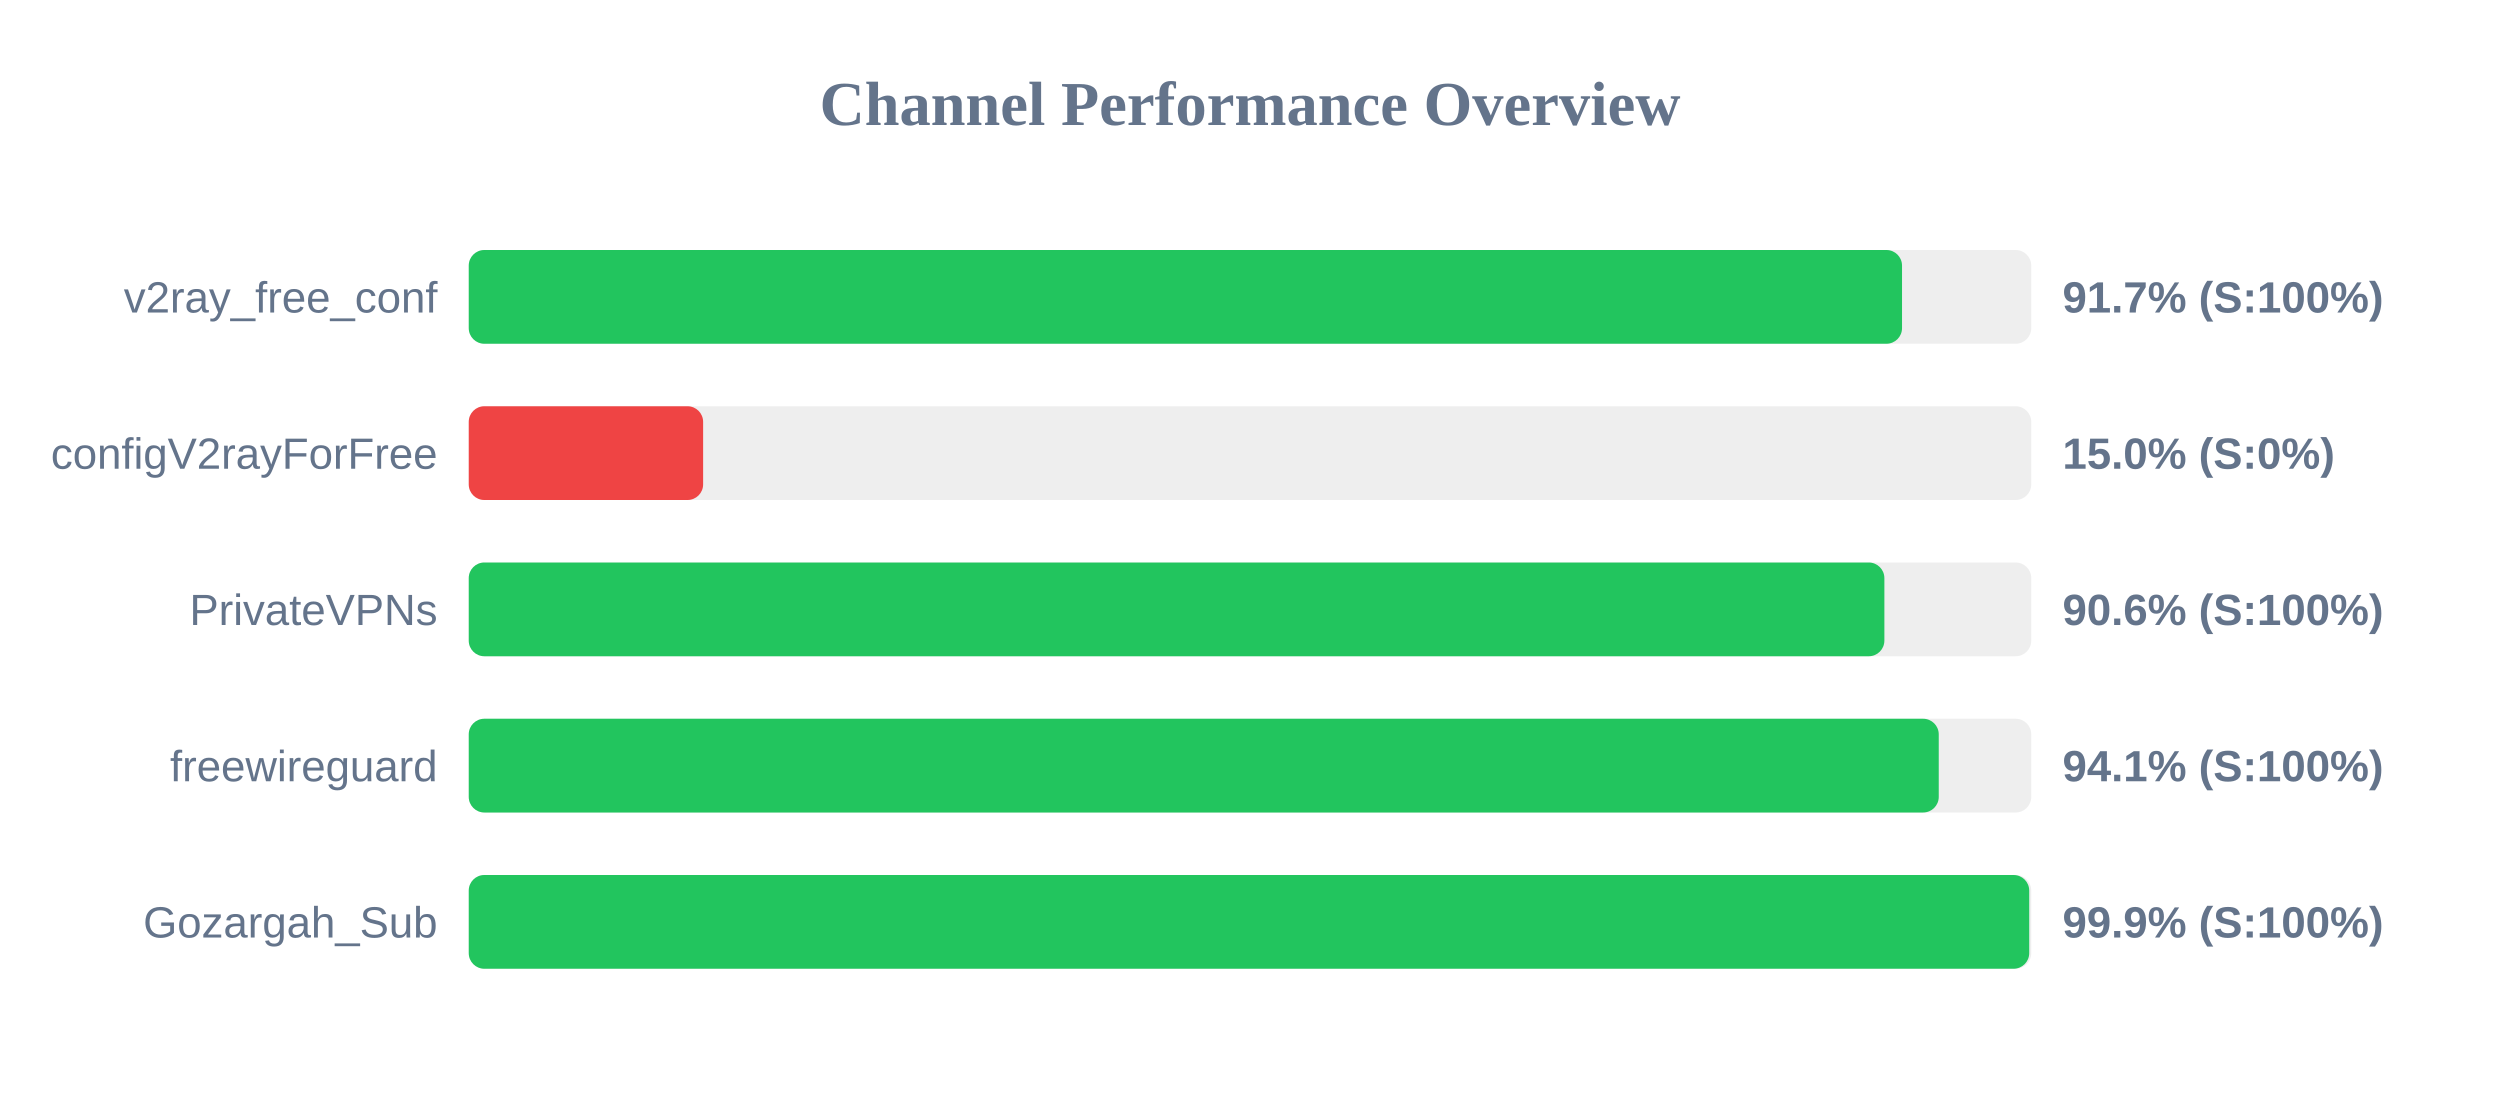
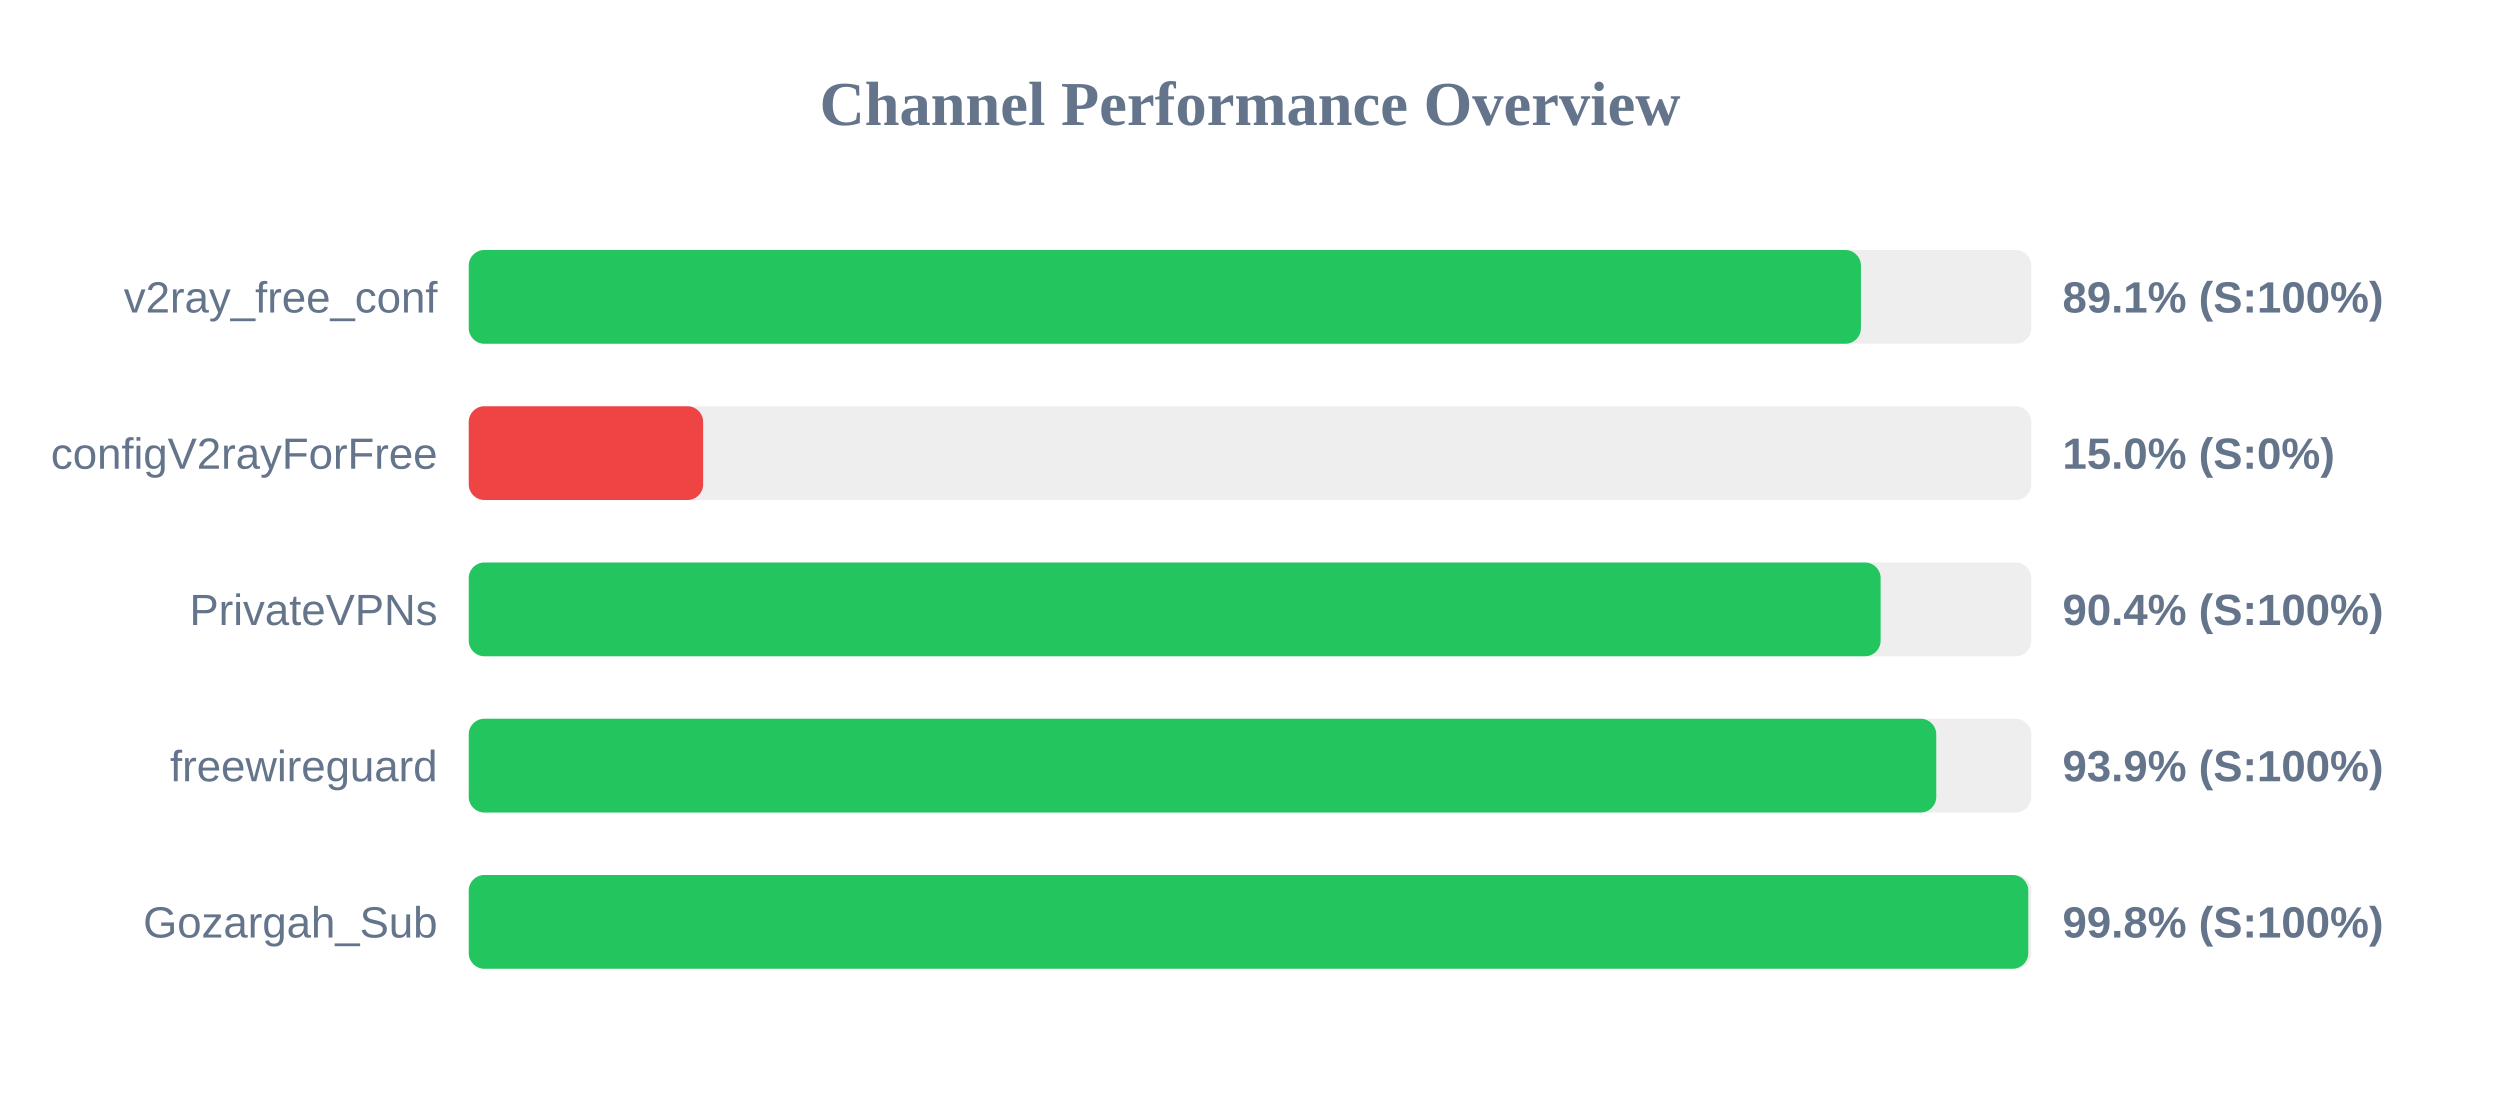
<svg xmlns="http://www.w3.org/2000/svg" width="800" height="350" version="1.1">
  <style>
        .row { font: 14px Arial; fill: #64748b; }
        .score { font: bold 14px Arial; fill: #64748b; }
    </style>
  <text x="400" y="40" text-anchor="middle" font-size="20px" font-weight="bold" fill="#64748b">Channel Performance Overview</text>
  <rect x="150" y="80" width="500" height="30" fill="#eee" rx="5" />
-   <rect x="150" y="80" width="458.65" height="30" fill="#22c55e" rx="5" />
+   <rect x="150" y="80" width="445.5" height="30" fill="#22c55e" rx="5" />
  <text x="140" y="100" text-anchor="end" class="row">v2ray_free_conf</text>
-   <text x="660" y="100" text-anchor="start" class="score">91.7% (S:100%)</text>
+   <text x="660" y="100" text-anchor="start" class="score">89.1% (S:100%)</text>
  <rect x="150" y="130" width="500" height="30" fill="#eee" rx="5" />
  <rect x="150" y="130" width="75.0" height="30" fill="#ef4444" rx="5" />
  <text x="140" y="150" text-anchor="end" class="row">configV2rayForFree</text>
  <text x="660" y="150" text-anchor="start" class="score">15.0% (S:0%)</text>
  <rect x="150" y="180" width="500" height="30" fill="#eee" rx="5" />
-   <rect x="150" y="180" width="453.0" height="30" fill="#22c55e" rx="5" />
+   <rect x="150" y="180" width="451.8" height="30" fill="#22c55e" rx="5" />
  <text x="140" y="200" text-anchor="end" class="row">PrivateVPNs</text>
-   <text x="660" y="200" text-anchor="start" class="score">90.6% (S:100%)</text>
+   <text x="660" y="200" text-anchor="start" class="score">90.4% (S:100%)</text>
  <rect x="150" y="230" width="500" height="30" fill="#eee" rx="5" />
-   <rect x="150" y="230" width="470.4" height="30" fill="#22c55e" rx="5" />
+   <rect x="150" y="230" width="469.6" height="30" fill="#22c55e" rx="5" />
  <text x="140" y="250" text-anchor="end" class="row">freewireguard</text>
-   <text x="660" y="250" text-anchor="start" class="score">94.1% (S:100%)</text>
+   <text x="660" y="250" text-anchor="start" class="score">93.9% (S:100%)</text>
  <rect x="150" y="280" width="500" height="30" fill="#eee" rx="5" />
-   <rect x="150" y="280" width="499.35" height="30" fill="#22c55e" rx="5" />
+   <rect x="150" y="280" width="499.05" height="30" fill="#22c55e" rx="5" />
  <text x="140" y="300" text-anchor="end" class="row">Gozargah_Sub</text>
-   <text x="660" y="300" text-anchor="start" class="score">99.9% (S:100%)</text>
+   <text x="660" y="300" text-anchor="start" class="score">99.8% (S:100%)</text>
</svg>
